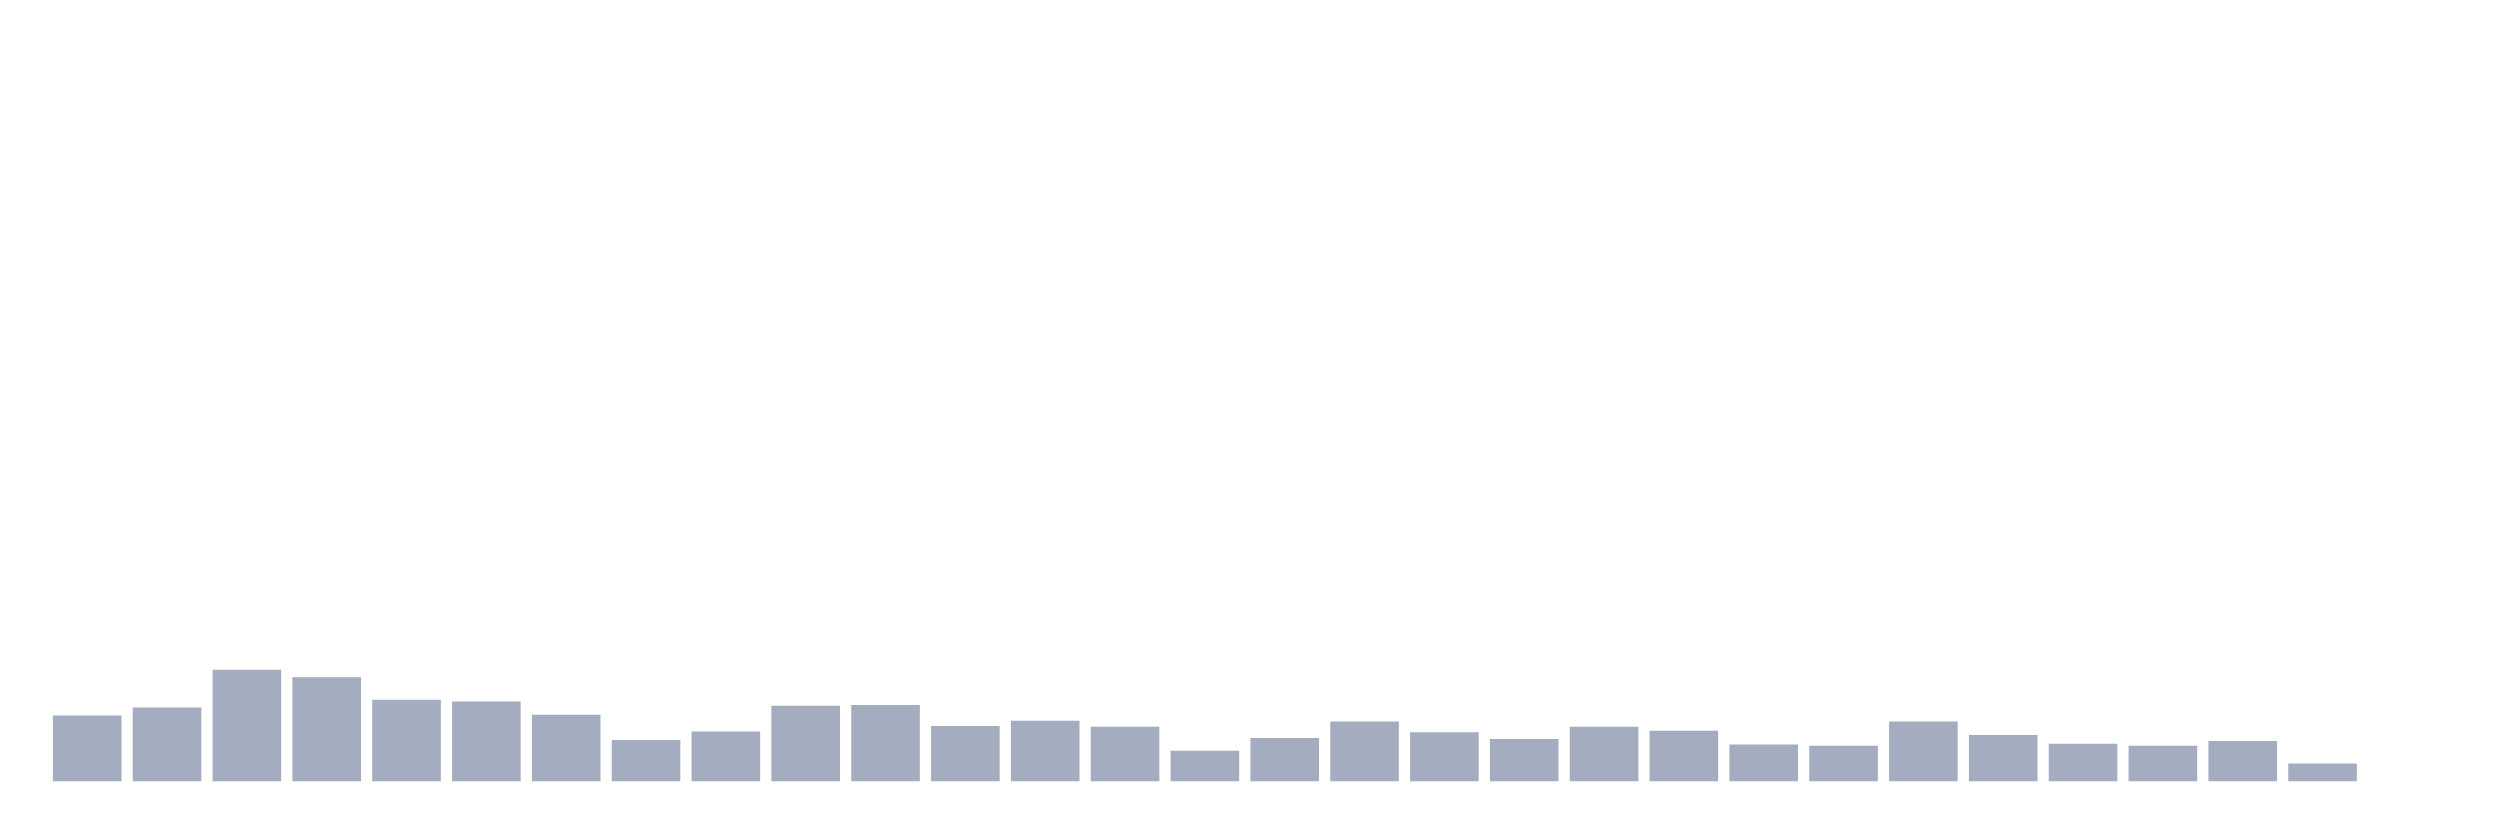
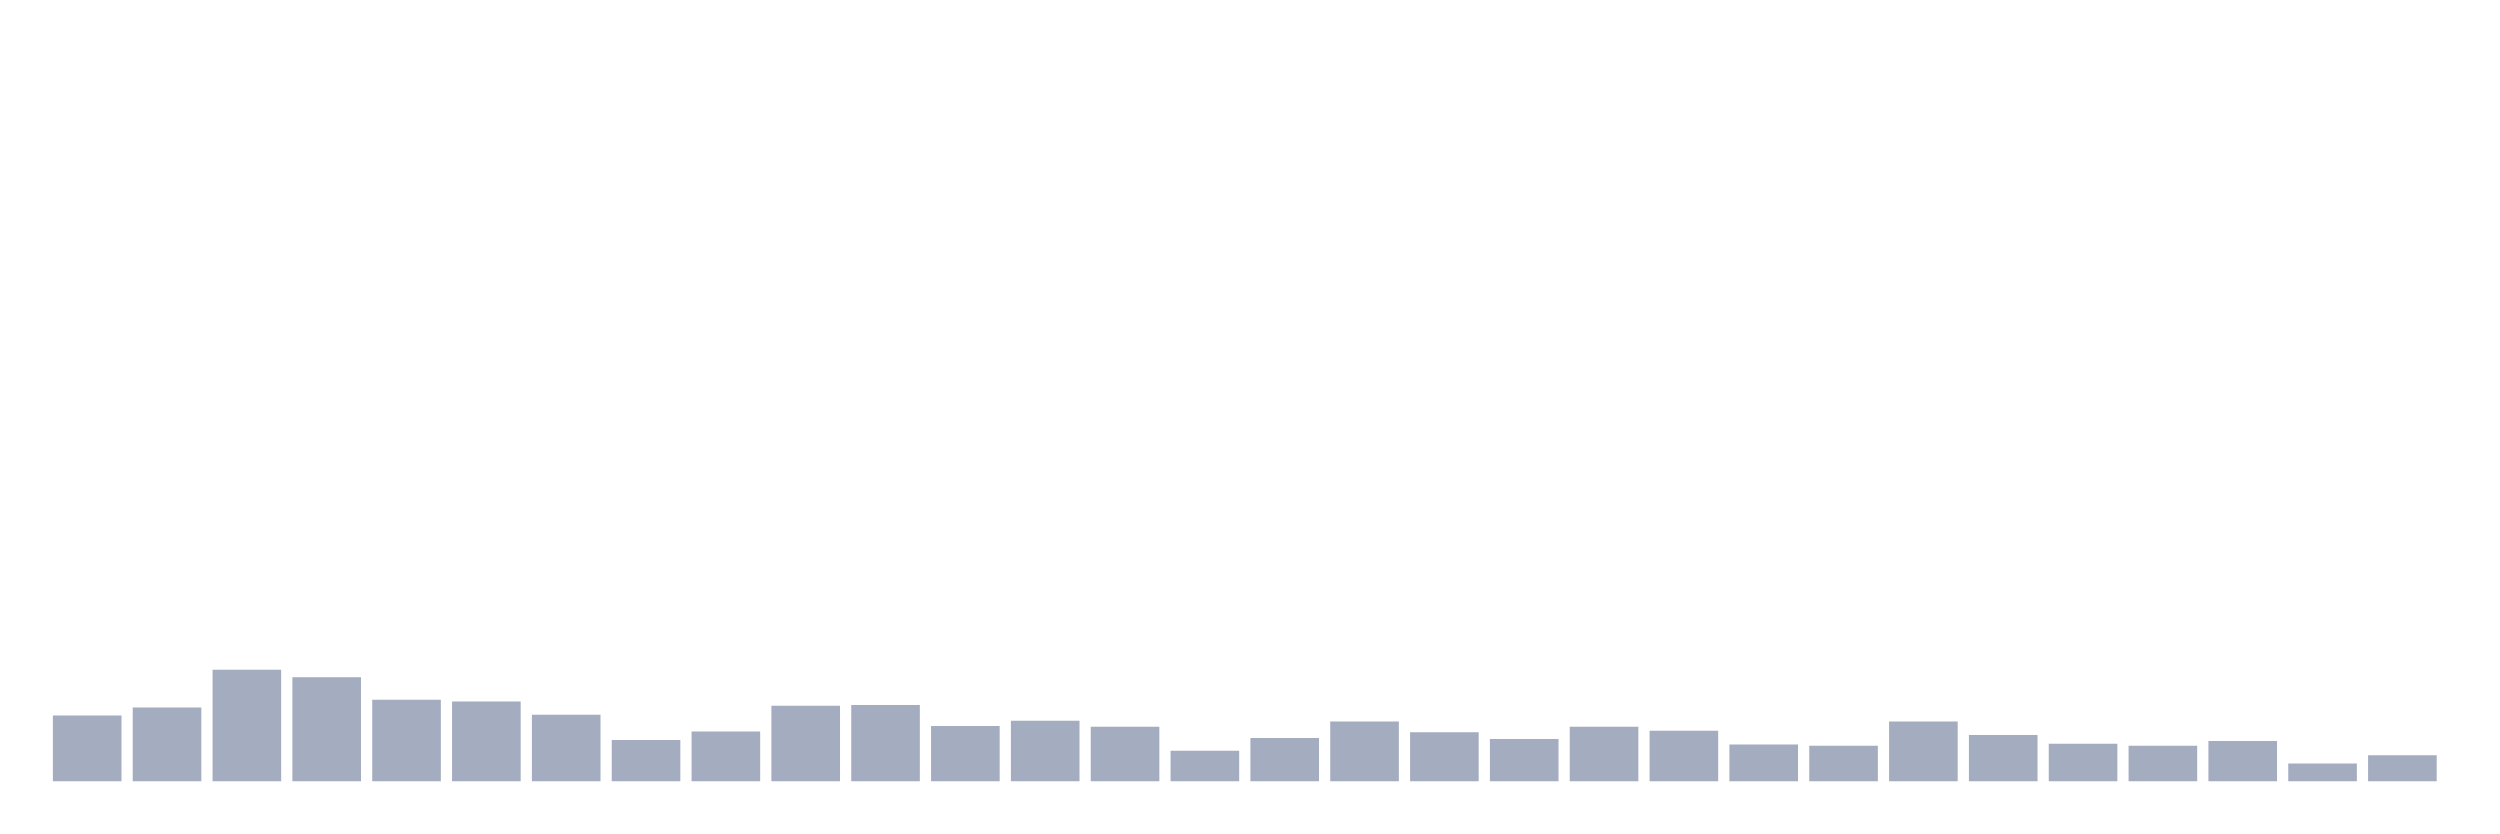
<svg xmlns="http://www.w3.org/2000/svg" viewBox="0 0 480 160">
  <g transform="translate(10,10)">
    <rect class="bar" x="0.153" width="13.175" y="127.373" height="12.627" fill="rgb(164,173,192)" />
    <rect class="bar" x="15.482" width="13.175" y="125.837" height="14.163" fill="rgb(164,173,192)" />
    <rect class="bar" x="30.81" width="13.175" y="118.587" height="21.413" fill="rgb(164,173,192)" />
    <rect class="bar" x="46.138" width="13.175" y="120.027" height="19.973" fill="rgb(164,173,192)" />
    <rect class="bar" x="61.466" width="13.175" y="124.348" height="15.652" fill="rgb(164,173,192)" />
    <rect class="bar" x="76.794" width="13.175" y="124.684" height="15.316" fill="rgb(164,173,192)" />
    <rect class="bar" x="92.123" width="13.175" y="127.229" height="12.771" fill="rgb(164,173,192)" />
    <rect class="bar" x="107.451" width="13.175" y="132.078" height="7.922" fill="rgb(164,173,192)" />
    <rect class="bar" x="122.779" width="13.175" y="130.446" height="9.554" fill="rgb(164,173,192)" />
    <rect class="bar" x="138.107" width="13.175" y="125.501" height="14.499" fill="rgb(164,173,192)" />
    <rect class="bar" x="153.436" width="13.175" y="125.357" height="14.643" fill="rgb(164,173,192)" />
    <rect class="bar" x="168.764" width="13.175" y="129.39" height="10.61" fill="rgb(164,173,192)" />
    <rect class="bar" x="184.092" width="13.175" y="128.381" height="11.619" fill="rgb(164,173,192)" />
    <rect class="bar" x="199.42" width="13.175" y="129.534" height="10.466" fill="rgb(164,173,192)" />
    <rect class="bar" x="214.748" width="13.175" y="134.143" height="5.857" fill="rgb(164,173,192)" />
    <rect class="bar" x="230.077" width="13.175" y="131.694" height="8.306" fill="rgb(164,173,192)" />
    <rect class="bar" x="245.405" width="13.175" y="128.525" height="11.475" fill="rgb(164,173,192)" />
    <rect class="bar" x="260.733" width="13.175" y="130.59" height="9.41" fill="rgb(164,173,192)" />
    <rect class="bar" x="276.061" width="13.175" y="131.886" height="8.114" fill="rgb(164,173,192)" />
    <rect class="bar" x="291.39" width="13.175" y="129.534" height="10.466" fill="rgb(164,173,192)" />
    <rect class="bar" x="306.718" width="13.175" y="130.302" height="9.698" fill="rgb(164,173,192)" />
    <rect class="bar" x="322.046" width="13.175" y="132.942" height="7.058" fill="rgb(164,173,192)" />
    <rect class="bar" x="337.374" width="13.175" y="133.182" height="6.818" fill="rgb(164,173,192)" />
    <rect class="bar" x="352.702" width="13.175" y="128.525" height="11.475" fill="rgb(164,173,192)" />
    <rect class="bar" x="368.031" width="13.175" y="131.118" height="8.882" fill="rgb(164,173,192)" />
    <rect class="bar" x="383.359" width="13.175" y="132.798" height="7.202" fill="rgb(164,173,192)" />
    <rect class="bar" x="398.687" width="13.175" y="133.182" height="6.818" fill="rgb(164,173,192)" />
    <rect class="bar" x="414.015" width="13.175" y="132.27" height="7.73" fill="rgb(164,173,192)" />
    <rect class="bar" x="429.344" width="13.175" y="136.591" height="3.409" fill="rgb(164,173,192)" />
-     <rect class="bar" x="444.672" width="13.175" y="140" height="0" fill="rgb(164,173,192)" />
+     <rect class="bar" x="444.672" width="13.175" y="135.007" height="4.993" fill="rgb(164,173,192)" />
  </g>
</svg>
